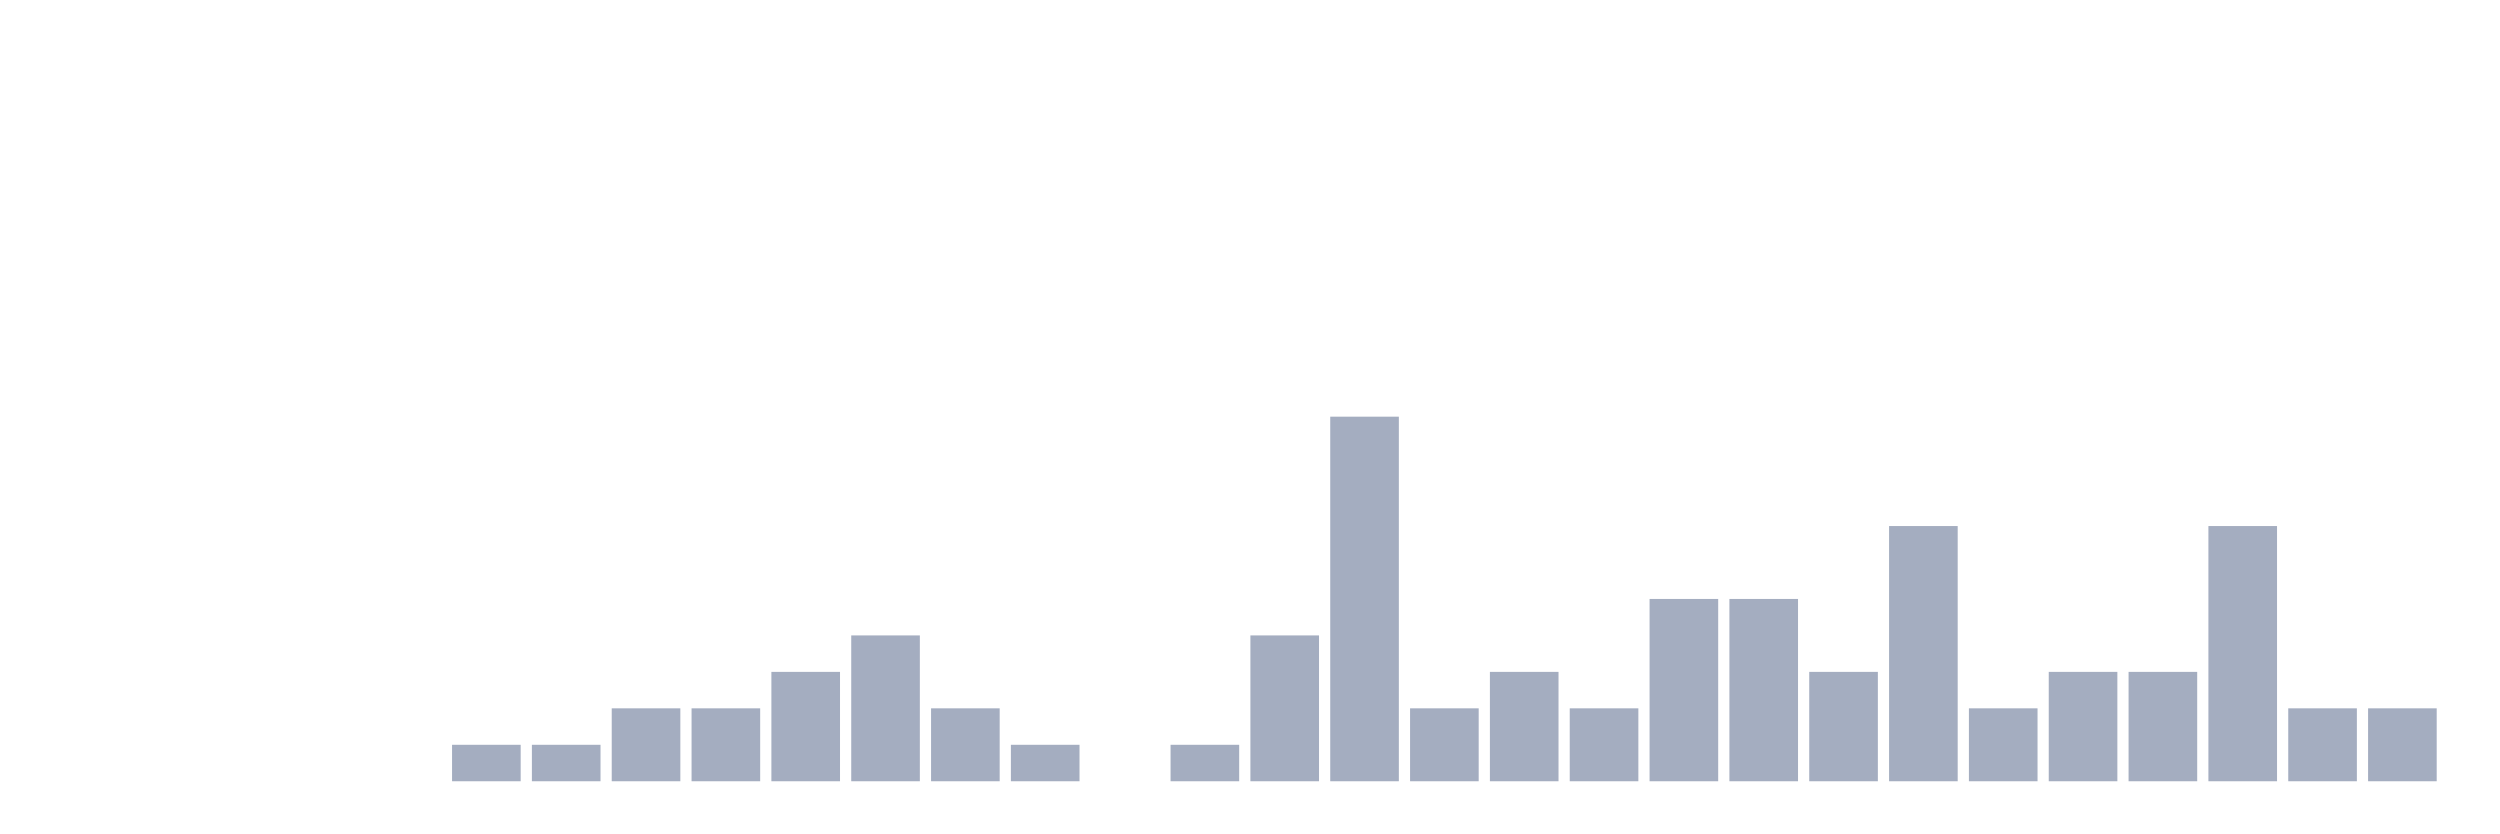
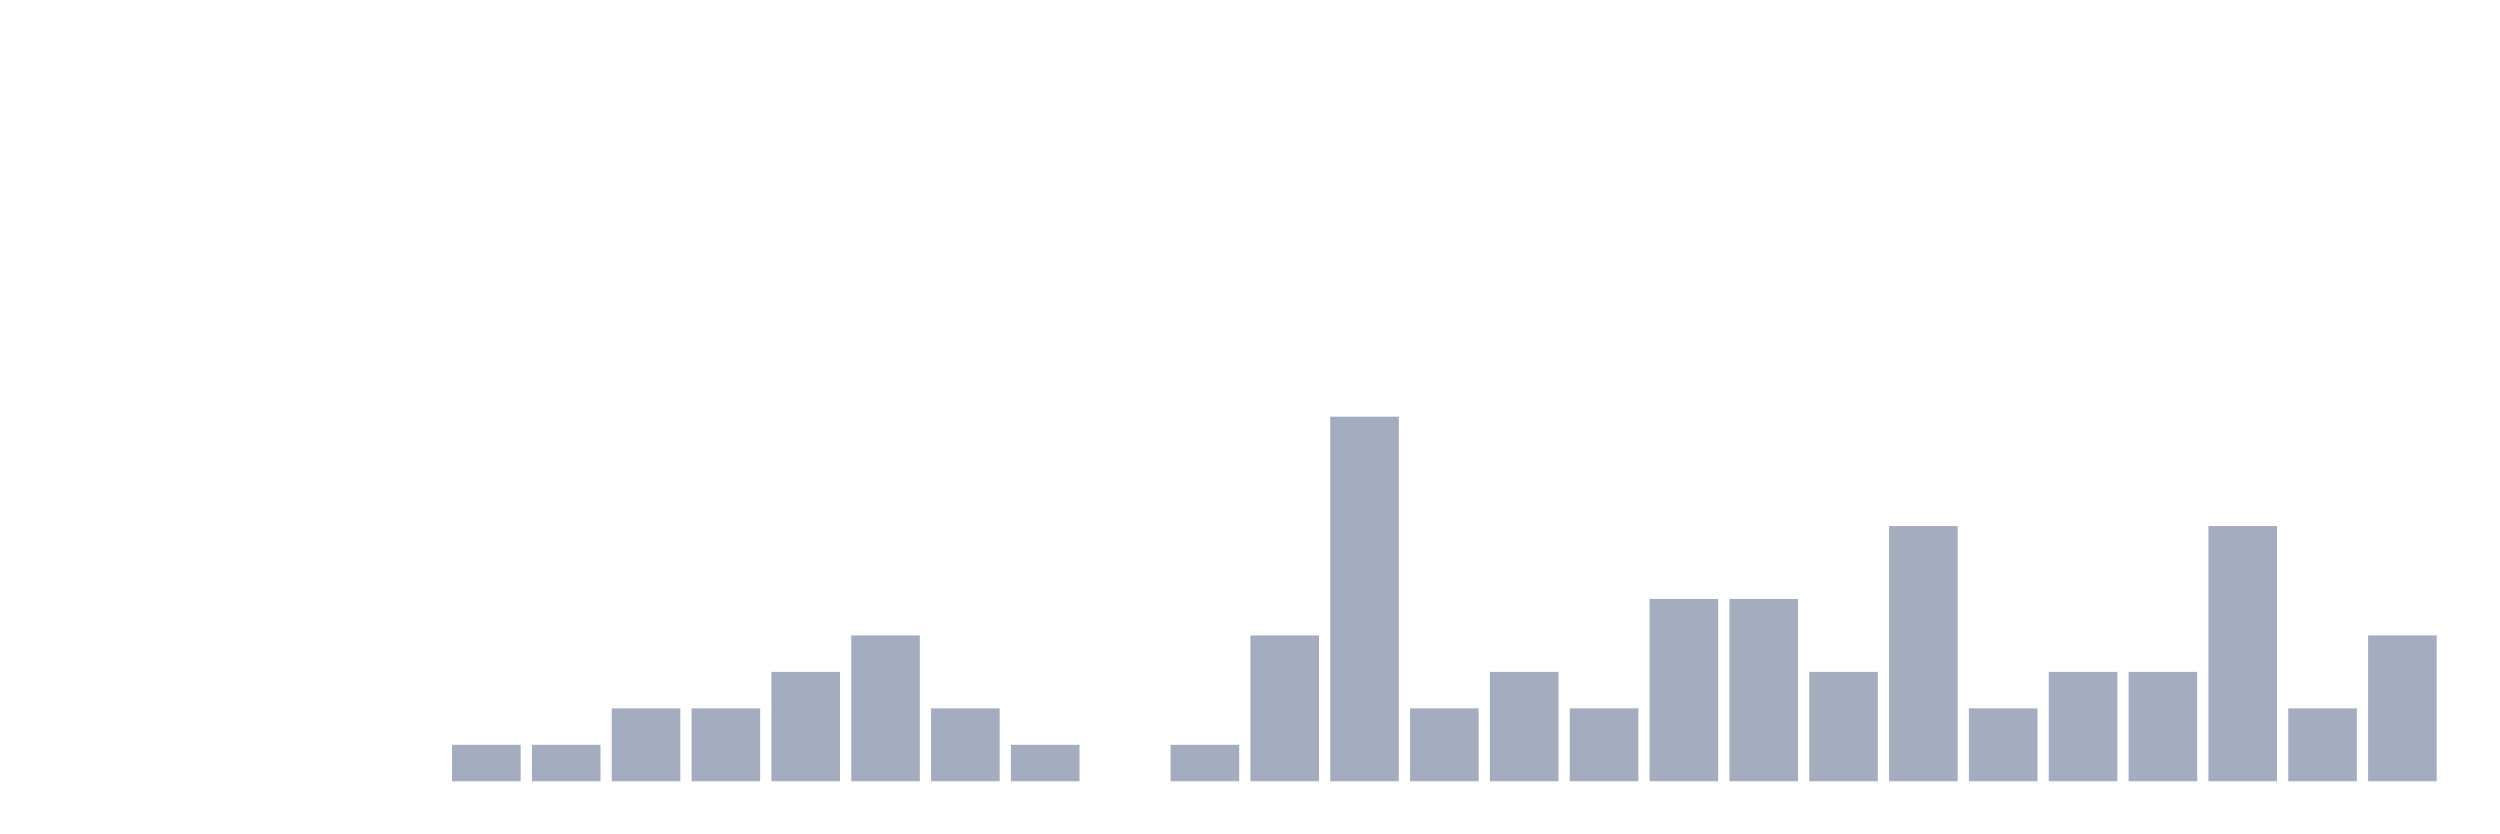
<svg xmlns="http://www.w3.org/2000/svg" viewBox="0 0 480 160">
  <g transform="translate(10,10)">
    <rect class="bar" x="0.153" width="13.175" y="140" height="0" fill="rgb(164,173,192)" />
    <rect class="bar" x="15.482" width="13.175" y="140" height="0" fill="rgb(164,173,192)" />
    <rect class="bar" x="30.81" width="13.175" y="140" height="0" fill="rgb(164,173,192)" />
    <rect class="bar" x="46.138" width="13.175" y="140" height="0" fill="rgb(164,173,192)" />
    <rect class="bar" x="61.466" width="13.175" y="140" height="0" fill="rgb(164,173,192)" />
    <rect class="bar" x="76.794" width="13.175" y="133" height="7" fill="rgb(164,173,192)" />
    <rect class="bar" x="92.123" width="13.175" y="133" height="7" fill="rgb(164,173,192)" />
    <rect class="bar" x="107.451" width="13.175" y="126" height="14" fill="rgb(164,173,192)" />
    <rect class="bar" x="122.779" width="13.175" y="126" height="14" fill="rgb(164,173,192)" />
    <rect class="bar" x="138.107" width="13.175" y="119" height="21" fill="rgb(164,173,192)" />
    <rect class="bar" x="153.436" width="13.175" y="112" height="28" fill="rgb(164,173,192)" />
    <rect class="bar" x="168.764" width="13.175" y="126" height="14" fill="rgb(164,173,192)" />
    <rect class="bar" x="184.092" width="13.175" y="133" height="7" fill="rgb(164,173,192)" />
    <rect class="bar" x="199.42" width="13.175" y="140" height="0" fill="rgb(164,173,192)" />
    <rect class="bar" x="214.748" width="13.175" y="133" height="7" fill="rgb(164,173,192)" />
    <rect class="bar" x="230.077" width="13.175" y="112" height="28" fill="rgb(164,173,192)" />
    <rect class="bar" x="245.405" width="13.175" y="70" height="70" fill="rgb(164,173,192)" />
    <rect class="bar" x="260.733" width="13.175" y="126" height="14" fill="rgb(164,173,192)" />
    <rect class="bar" x="276.061" width="13.175" y="119" height="21" fill="rgb(164,173,192)" />
    <rect class="bar" x="291.39" width="13.175" y="126" height="14" fill="rgb(164,173,192)" />
    <rect class="bar" x="306.718" width="13.175" y="105" height="35" fill="rgb(164,173,192)" />
    <rect class="bar" x="322.046" width="13.175" y="105" height="35" fill="rgb(164,173,192)" />
    <rect class="bar" x="337.374" width="13.175" y="119" height="21" fill="rgb(164,173,192)" />
    <rect class="bar" x="352.702" width="13.175" y="91" height="49" fill="rgb(164,173,192)" />
    <rect class="bar" x="368.031" width="13.175" y="126" height="14" fill="rgb(164,173,192)" />
    <rect class="bar" x="383.359" width="13.175" y="119" height="21" fill="rgb(164,173,192)" />
    <rect class="bar" x="398.687" width="13.175" y="119" height="21" fill="rgb(164,173,192)" />
    <rect class="bar" x="414.015" width="13.175" y="91" height="49" fill="rgb(164,173,192)" />
    <rect class="bar" x="429.344" width="13.175" y="126" height="14" fill="rgb(164,173,192)" />
-     <rect class="bar" x="444.672" width="13.175" y="126" height="14" fill="rgb(164,173,192)" />
+     <rect class="bar" x="444.672" width="13.175" y="112" height="28" fill="rgb(164,173,192)" />
  </g>
</svg>
